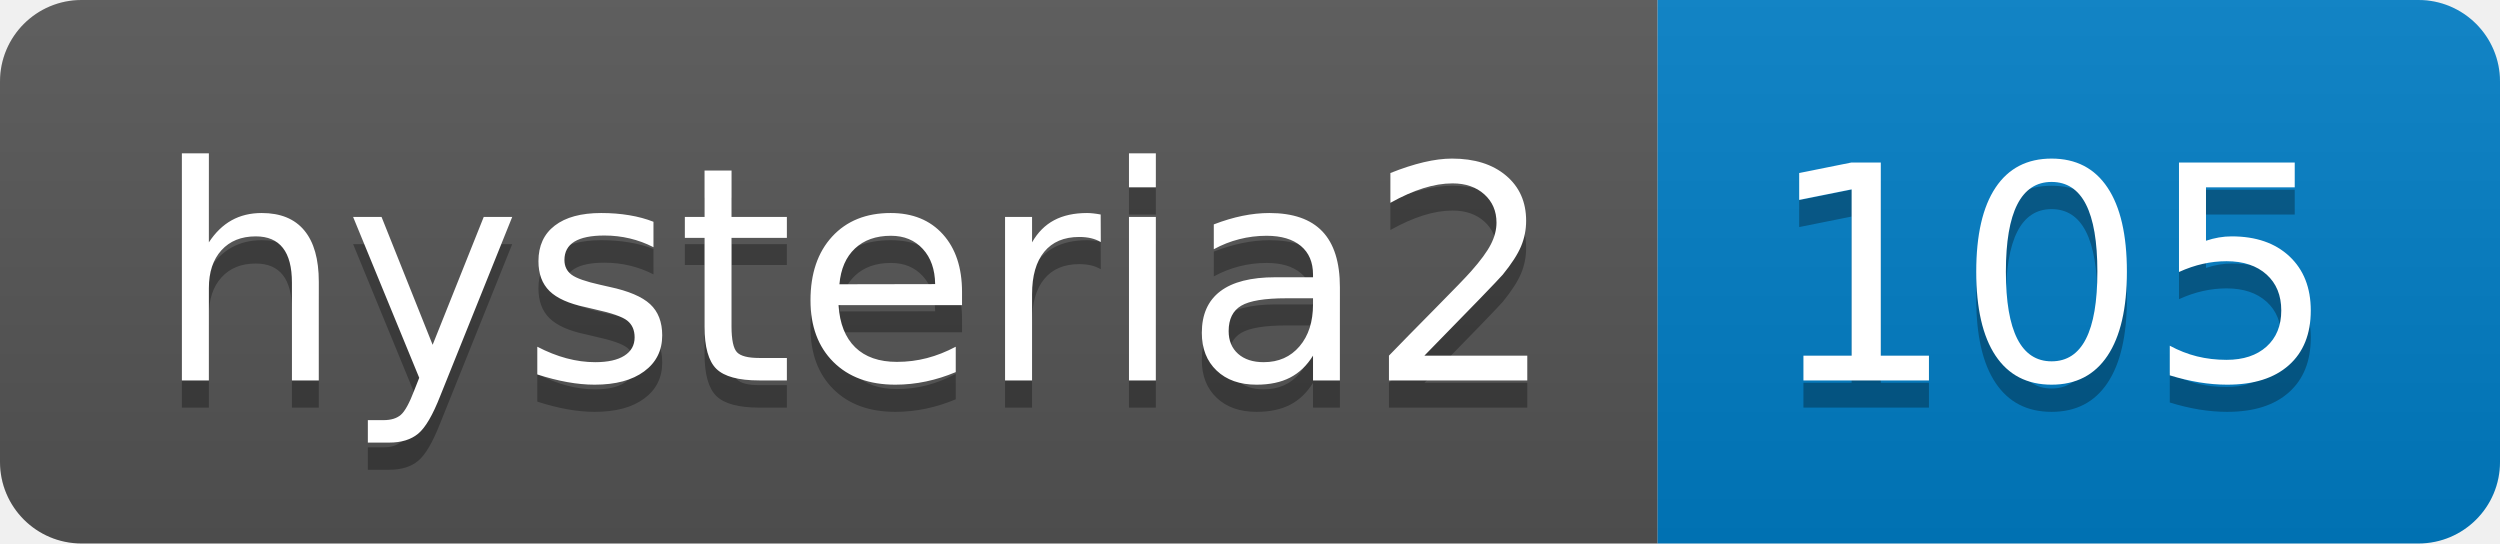
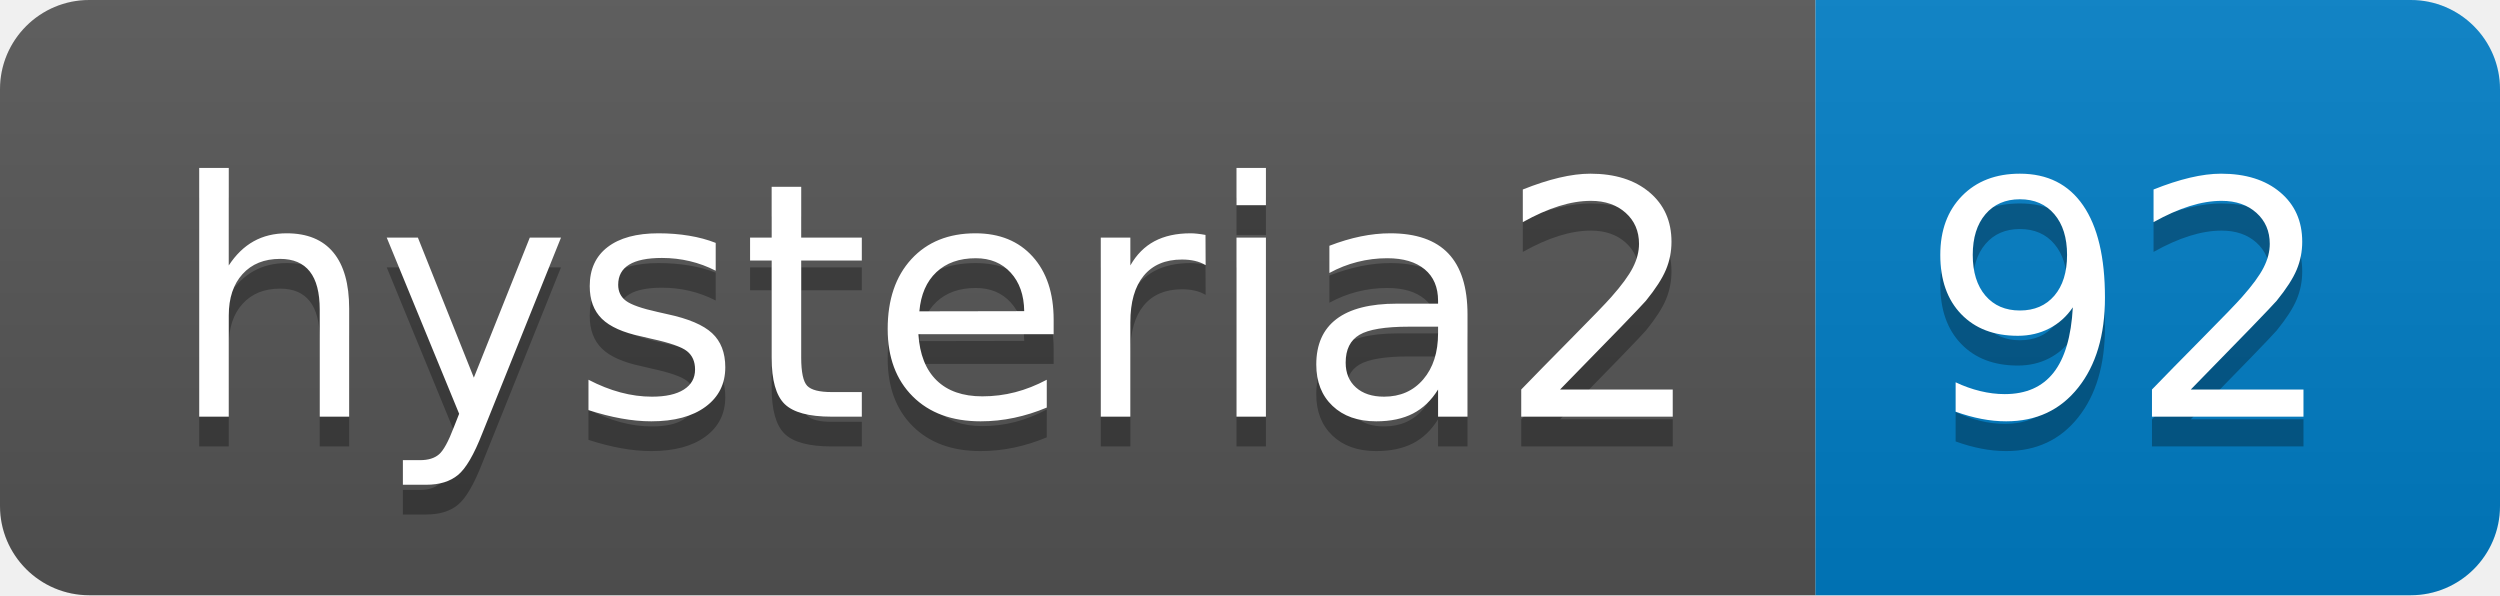
- <svg xmlns="http://www.w3.org/2000/svg" width="92" height="20" role="img" aria-label="hysteria2: 105">
+ <svg xmlns="http://www.w3.org/2000/svg" width="84" height="20" role="img" aria-label="hysteria2: 92">
  <linearGradient id="s" x2="0" y2="100%">
    <stop offset="0" stop-color="#bbb" stop-opacity=".1" />
    <stop offset="1" stop-opacity=".1" />
  </linearGradient>
  <clipPath id="r">
-     <rect width="92" height="20" rx="3" fill="#fff" />
+     <rect width="84" height="20" rx="3" fill="#fff" />
  </clipPath>
  <g clip-path="url(#r)">
    <rect width="61" height="20" fill="#555" />
-     <rect x="61" width="31" height="20" fill="#007ec6" />
-     <rect width="92" height="20" fill="url(#s)" />
+     <rect x="61" width="23" height="20" fill="#007ec6" />
+     <rect width="84" height="20" fill="url(#s)" />
  </g>
  <g fill="#fff" text-anchor="middle" font-family="Verdana,Geneva,DejaVu Sans,sans-serif" text-rendering="geometricPrecision" font-size="110">
    <text aria-hidden="true" x="315" y="150" fill="#010101" fill-opacity=".3" transform="scale(.1)" textLength="510">hysteria2</text>
    <text x="315" y="140" transform="scale(.1)" fill="#fff" textLength="510">hysteria2</text>
-     <text aria-hidden="true" x="755" y="150" fill="#010101" fill-opacity=".3" transform="scale(.1)" textLength="210">105</text>
-     <text x="755" y="140" transform="scale(.1)" fill="#fff" textLength="210">105</text>
+     <text aria-hidden="true" x="715" y="150" fill="#010101" fill-opacity=".3" transform="scale(.1)" textLength="130">92</text>
+     <text x="715" y="140" transform="scale(.1)" fill="#fff" textLength="130">92</text>
  </g>
</svg>
